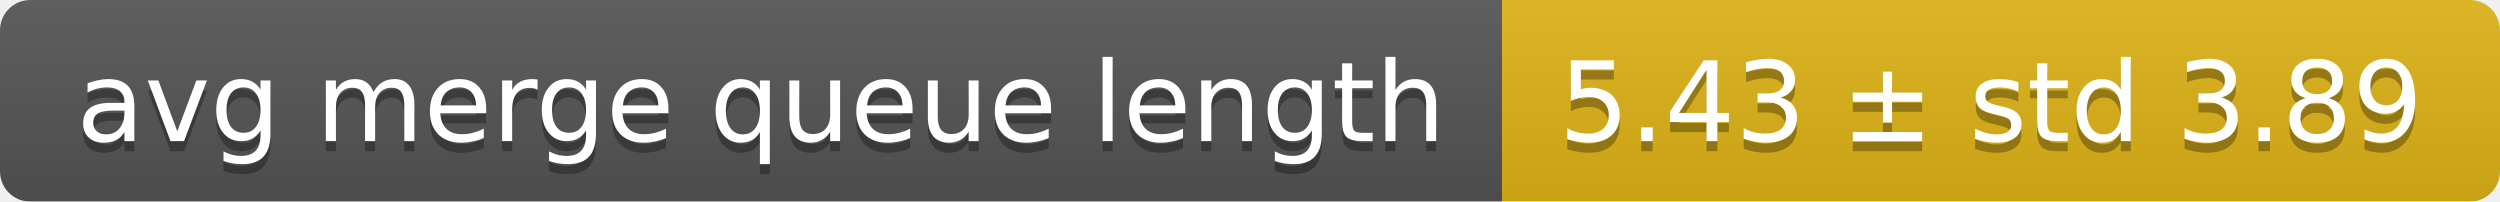
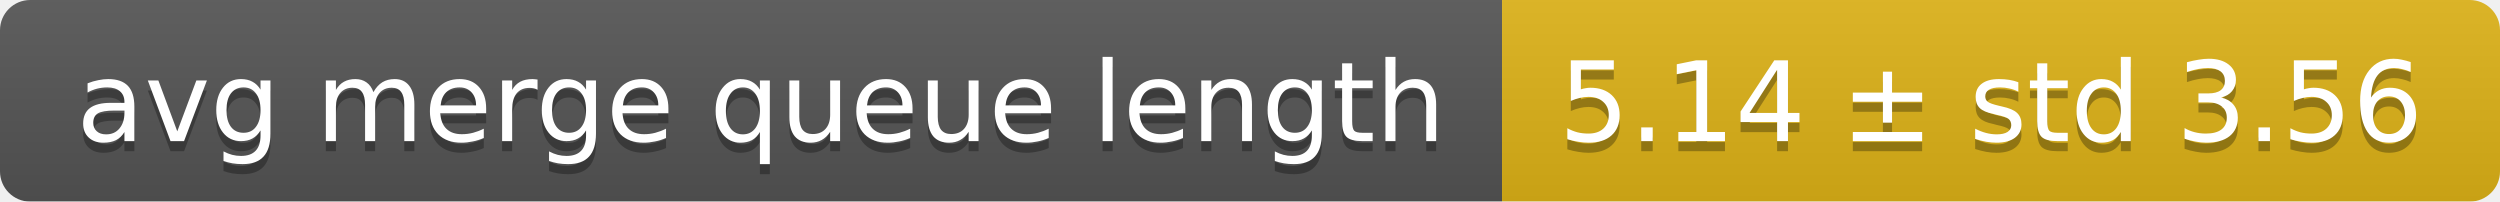
<svg xmlns="http://www.w3.org/2000/svg" width="248" height="20">
  <linearGradient id="smooth" x2="0" y2="100%">
    <stop offset="0" stop-color="#bbb" stop-opacity=".1" />
    <stop offset="1" stop-opacity=".1" />
  </linearGradient>
  <mask id="round">
    <rect width="248" height="20" rx="3" fill="#fff" />
  </mask>
  <g mask="url(#round)">
    <rect width="149" height="20" fill="#555" />
    <rect x="149" width="99" height="20" fill="#dfb317" />
    <rect width="248" height="20" fill="url(#smooth)" />
  </g>
  <g fill="#fff" text-anchor="middle" font-family="DejaVu Sans,Verdana,Geneva,sans-serif" font-size="11">
    <text x="75.5" y="15" fill="#010101" fill-opacity=".3">avg merge queue length</text>
    <text x="75.5" y="14">avg merge queue length</text>
-     <text x="197.5" y="15" fill="#010101" fill-opacity=".3">5.43 ± std 3.89</text>
-     <text x="197.5" y="14">5.43 ± std 3.89</text>
+     <text x="197.5" y="15" fill="#010101" fill-opacity=".3">5.14 ± std 3.56</text>
+     <text x="197.5" y="14">5.14 ± std 3.56</text>
  </g>
</svg>
